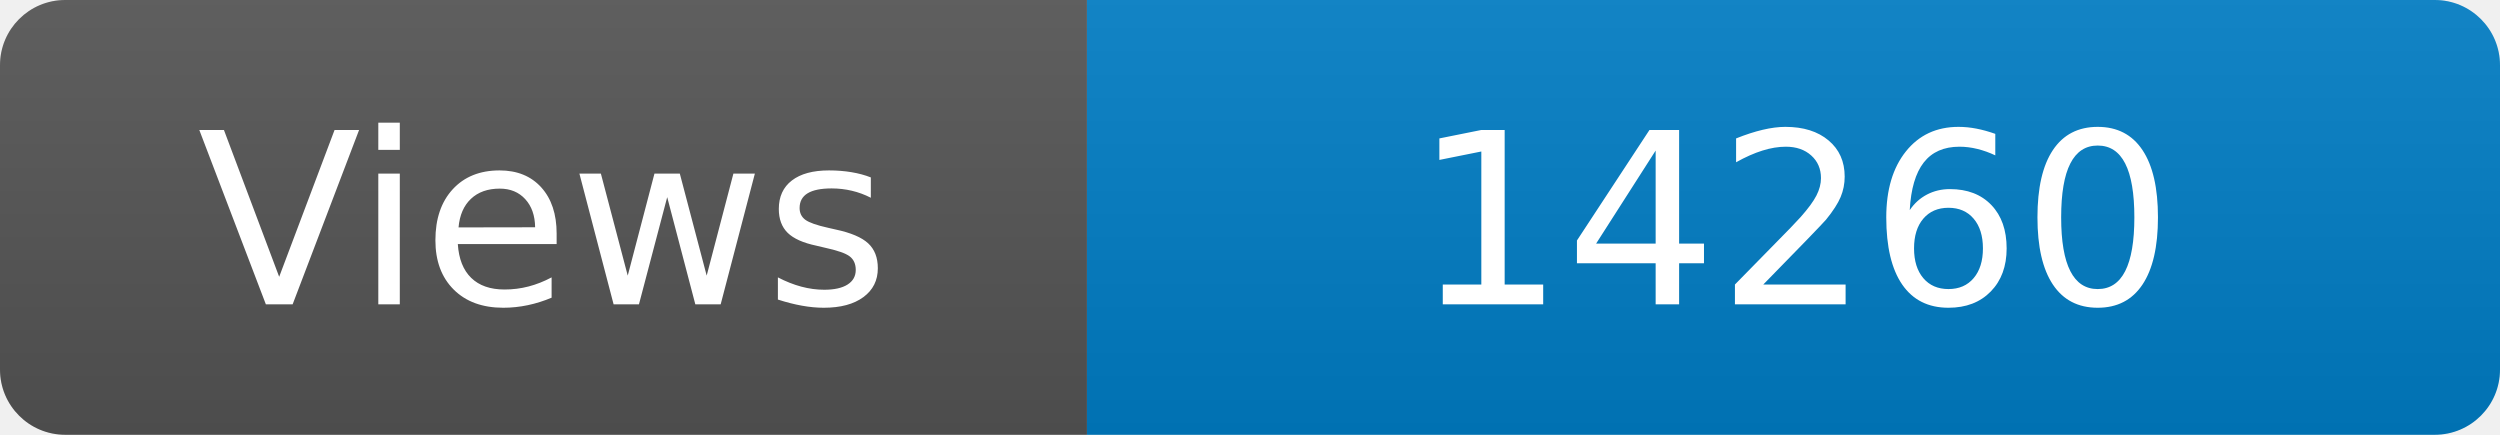
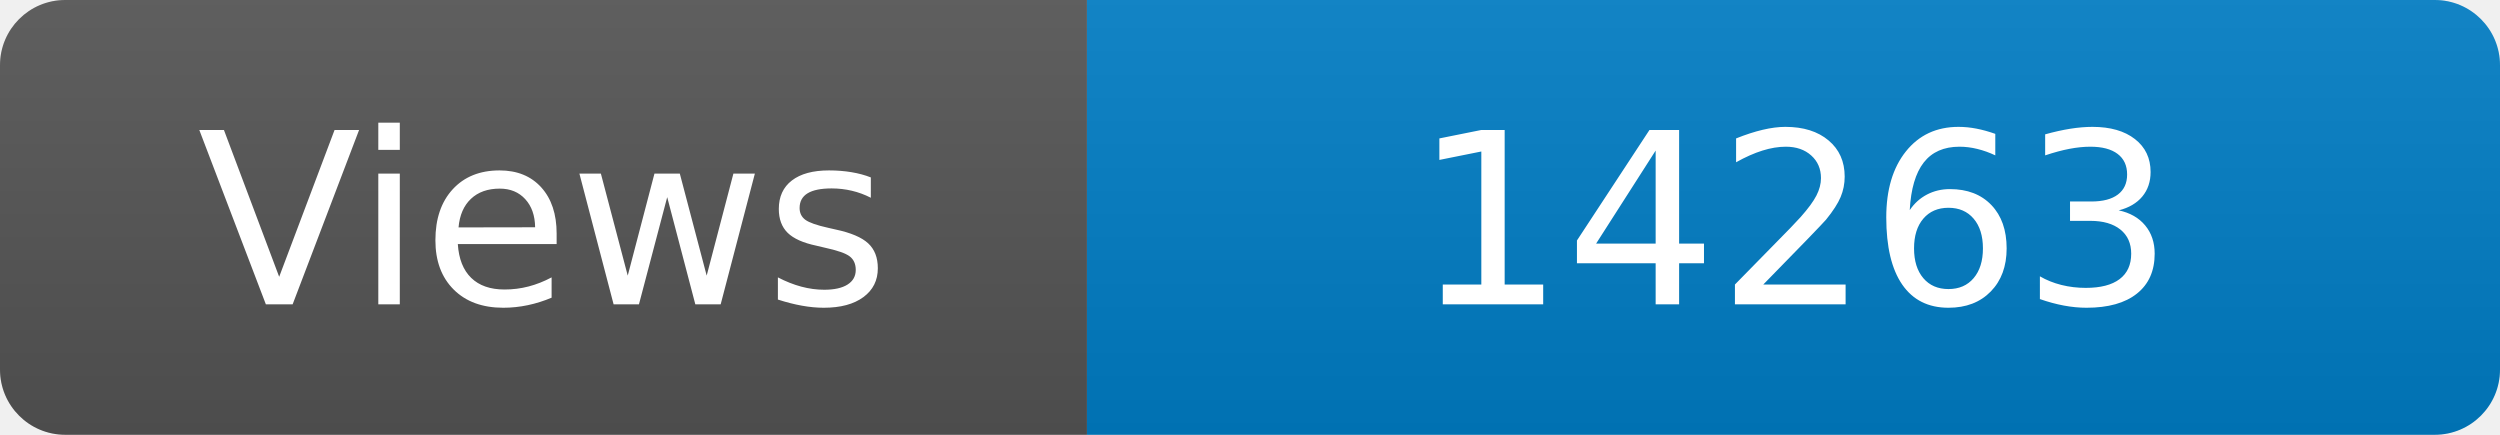
<svg xmlns="http://www.w3.org/2000/svg" width="115" height="20" role="img" aria-label="Maintained?: yes">
  <linearGradient id="s" x2="0" y2="100%">
    <stop offset="0" stop-color="#bbb" stop-opacity=".1" />
    <stop offset="1" stop-opacity=".1" />
  </linearGradient>
  <clipPath id="r">
    <rect width="115" height="20" rx="3" fill="#fff" />
  </clipPath>
  <g clip-path="url(#r)">
    <rect width="50" height="20" fill="#555" />
    <rect x="50" width="160" height="20" fill="#007ec6" />
    <rect width="115" height="20" fill="url(#s)" />
  </g>
  <g fill="#fff" text-anchor="middle" font-family="Verdana,Geneva,DejaVu Sans,sans-serif" font-size="110">
    <text x="250" y="140" transform="scale(.1)" fill="#fff">Views</text>
-     <text x="825" y="140" transform="scale(.1)" fill="#fff">14260</text>
+     <text x="825" y="140" transform="scale(.1)" fill="#fff">14263</text>
  </g>
</svg>
